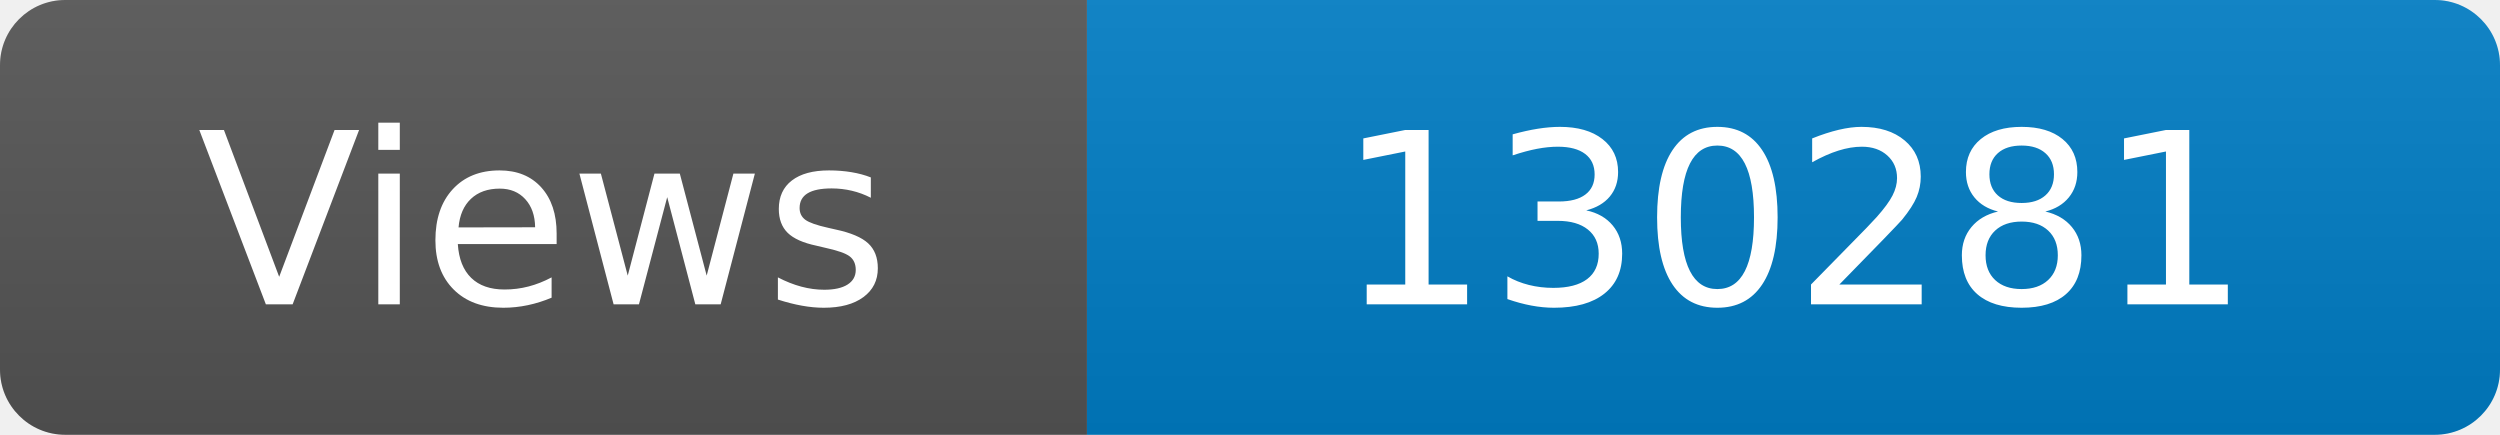
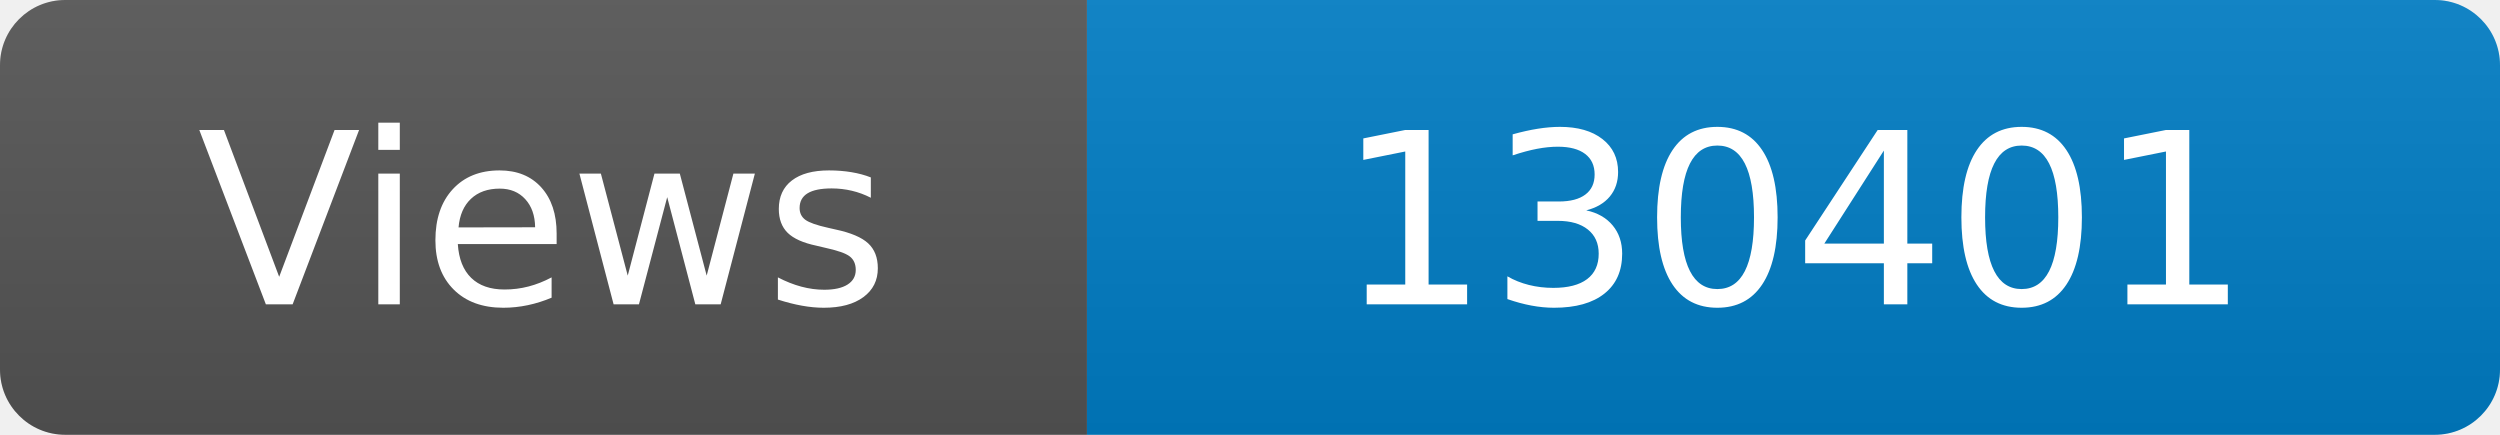
<svg xmlns="http://www.w3.org/2000/svg" width="115" height="20" role="img" aria-label="Maintained?: yes">
  <linearGradient id="s" x2="0" y2="100%">
    <stop offset="0" stop-color="#bbb" stop-opacity=".1" />
    <stop offset="1" stop-opacity=".1" />
  </linearGradient>
  <clipPath id="r">
    <rect width="115" height="20" rx="3" fill="#fff" />
  </clipPath>
  <g clip-path="url(#r)">
    <rect width="50" height="20" fill="#555" />
    <rect x="50" width="160" height="20" fill="#007ec6" />
    <rect width="115" height="20" fill="url(#s)" />
  </g>
  <g fill="#fff" text-anchor="middle" font-family="Verdana,Geneva,DejaVu Sans,sans-serif" font-size="110">
    <text x="250" y="140" transform="scale(.1)" fill="#fff">Views</text>
-     <text x="825" y="140" transform="scale(.1)" fill="#fff">130281</text>
+     <text x="825" y="140" transform="scale(.1)" fill="#fff">130401</text>
  </g>
</svg>
